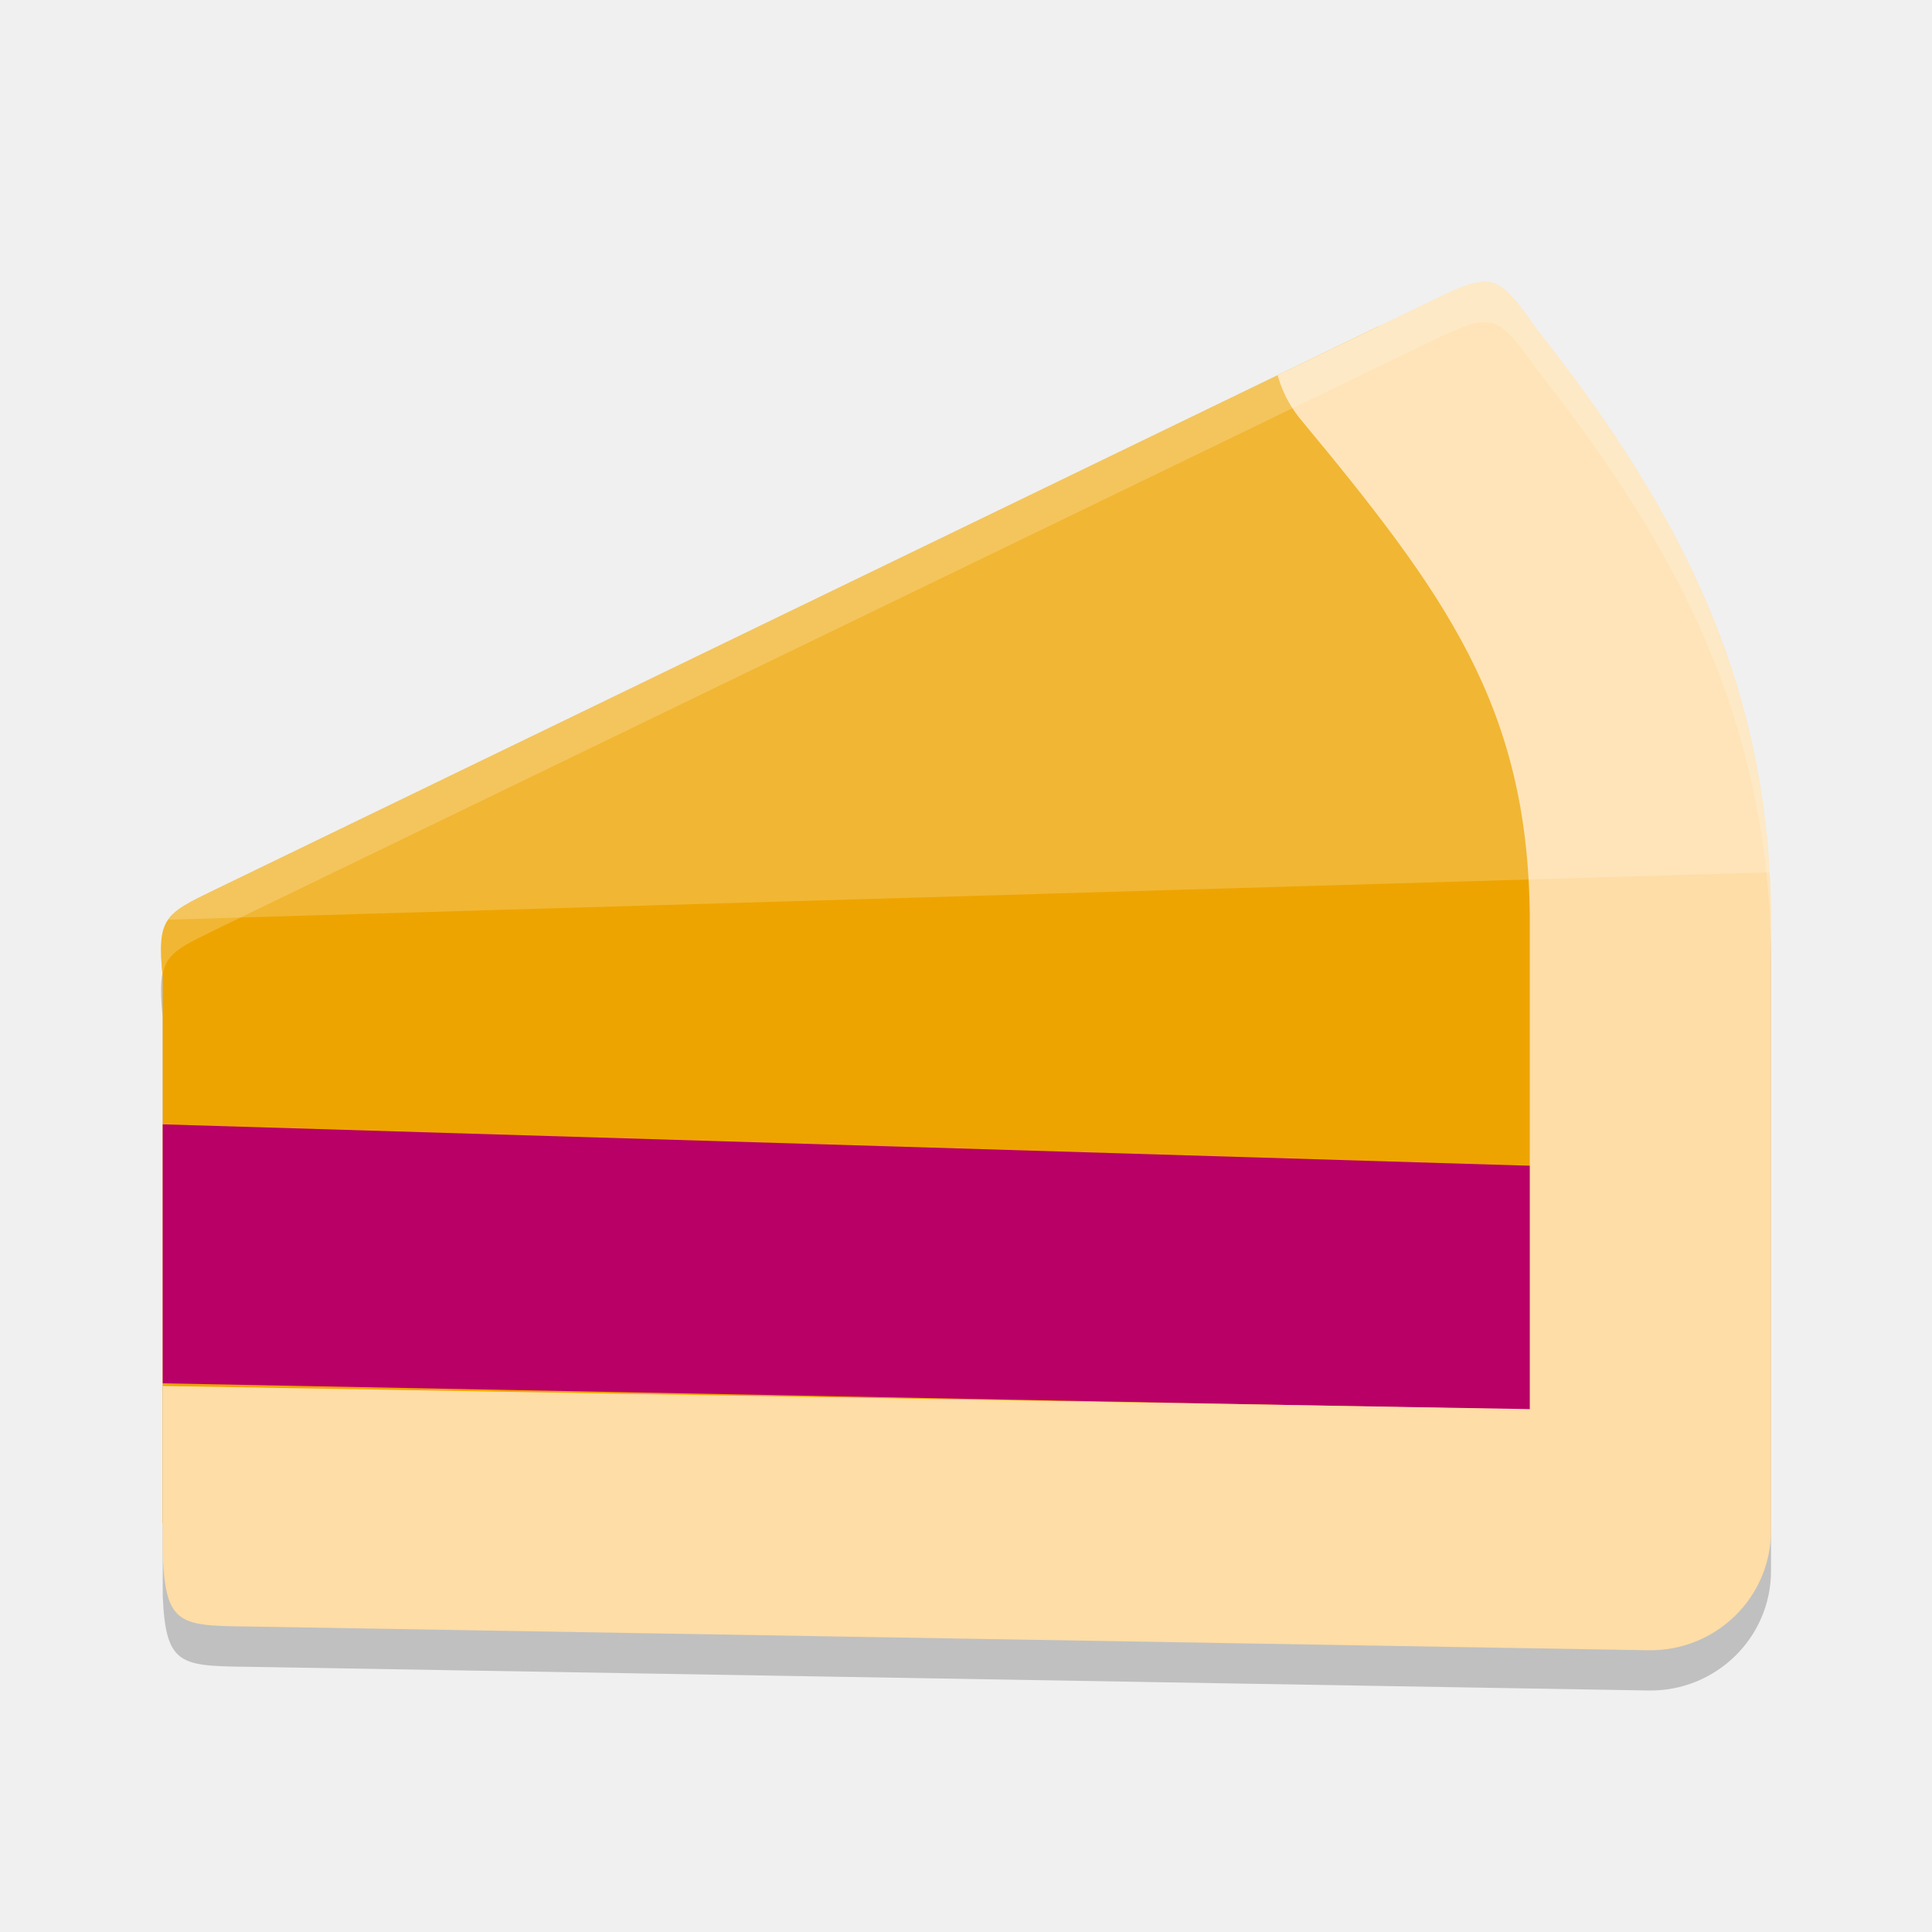
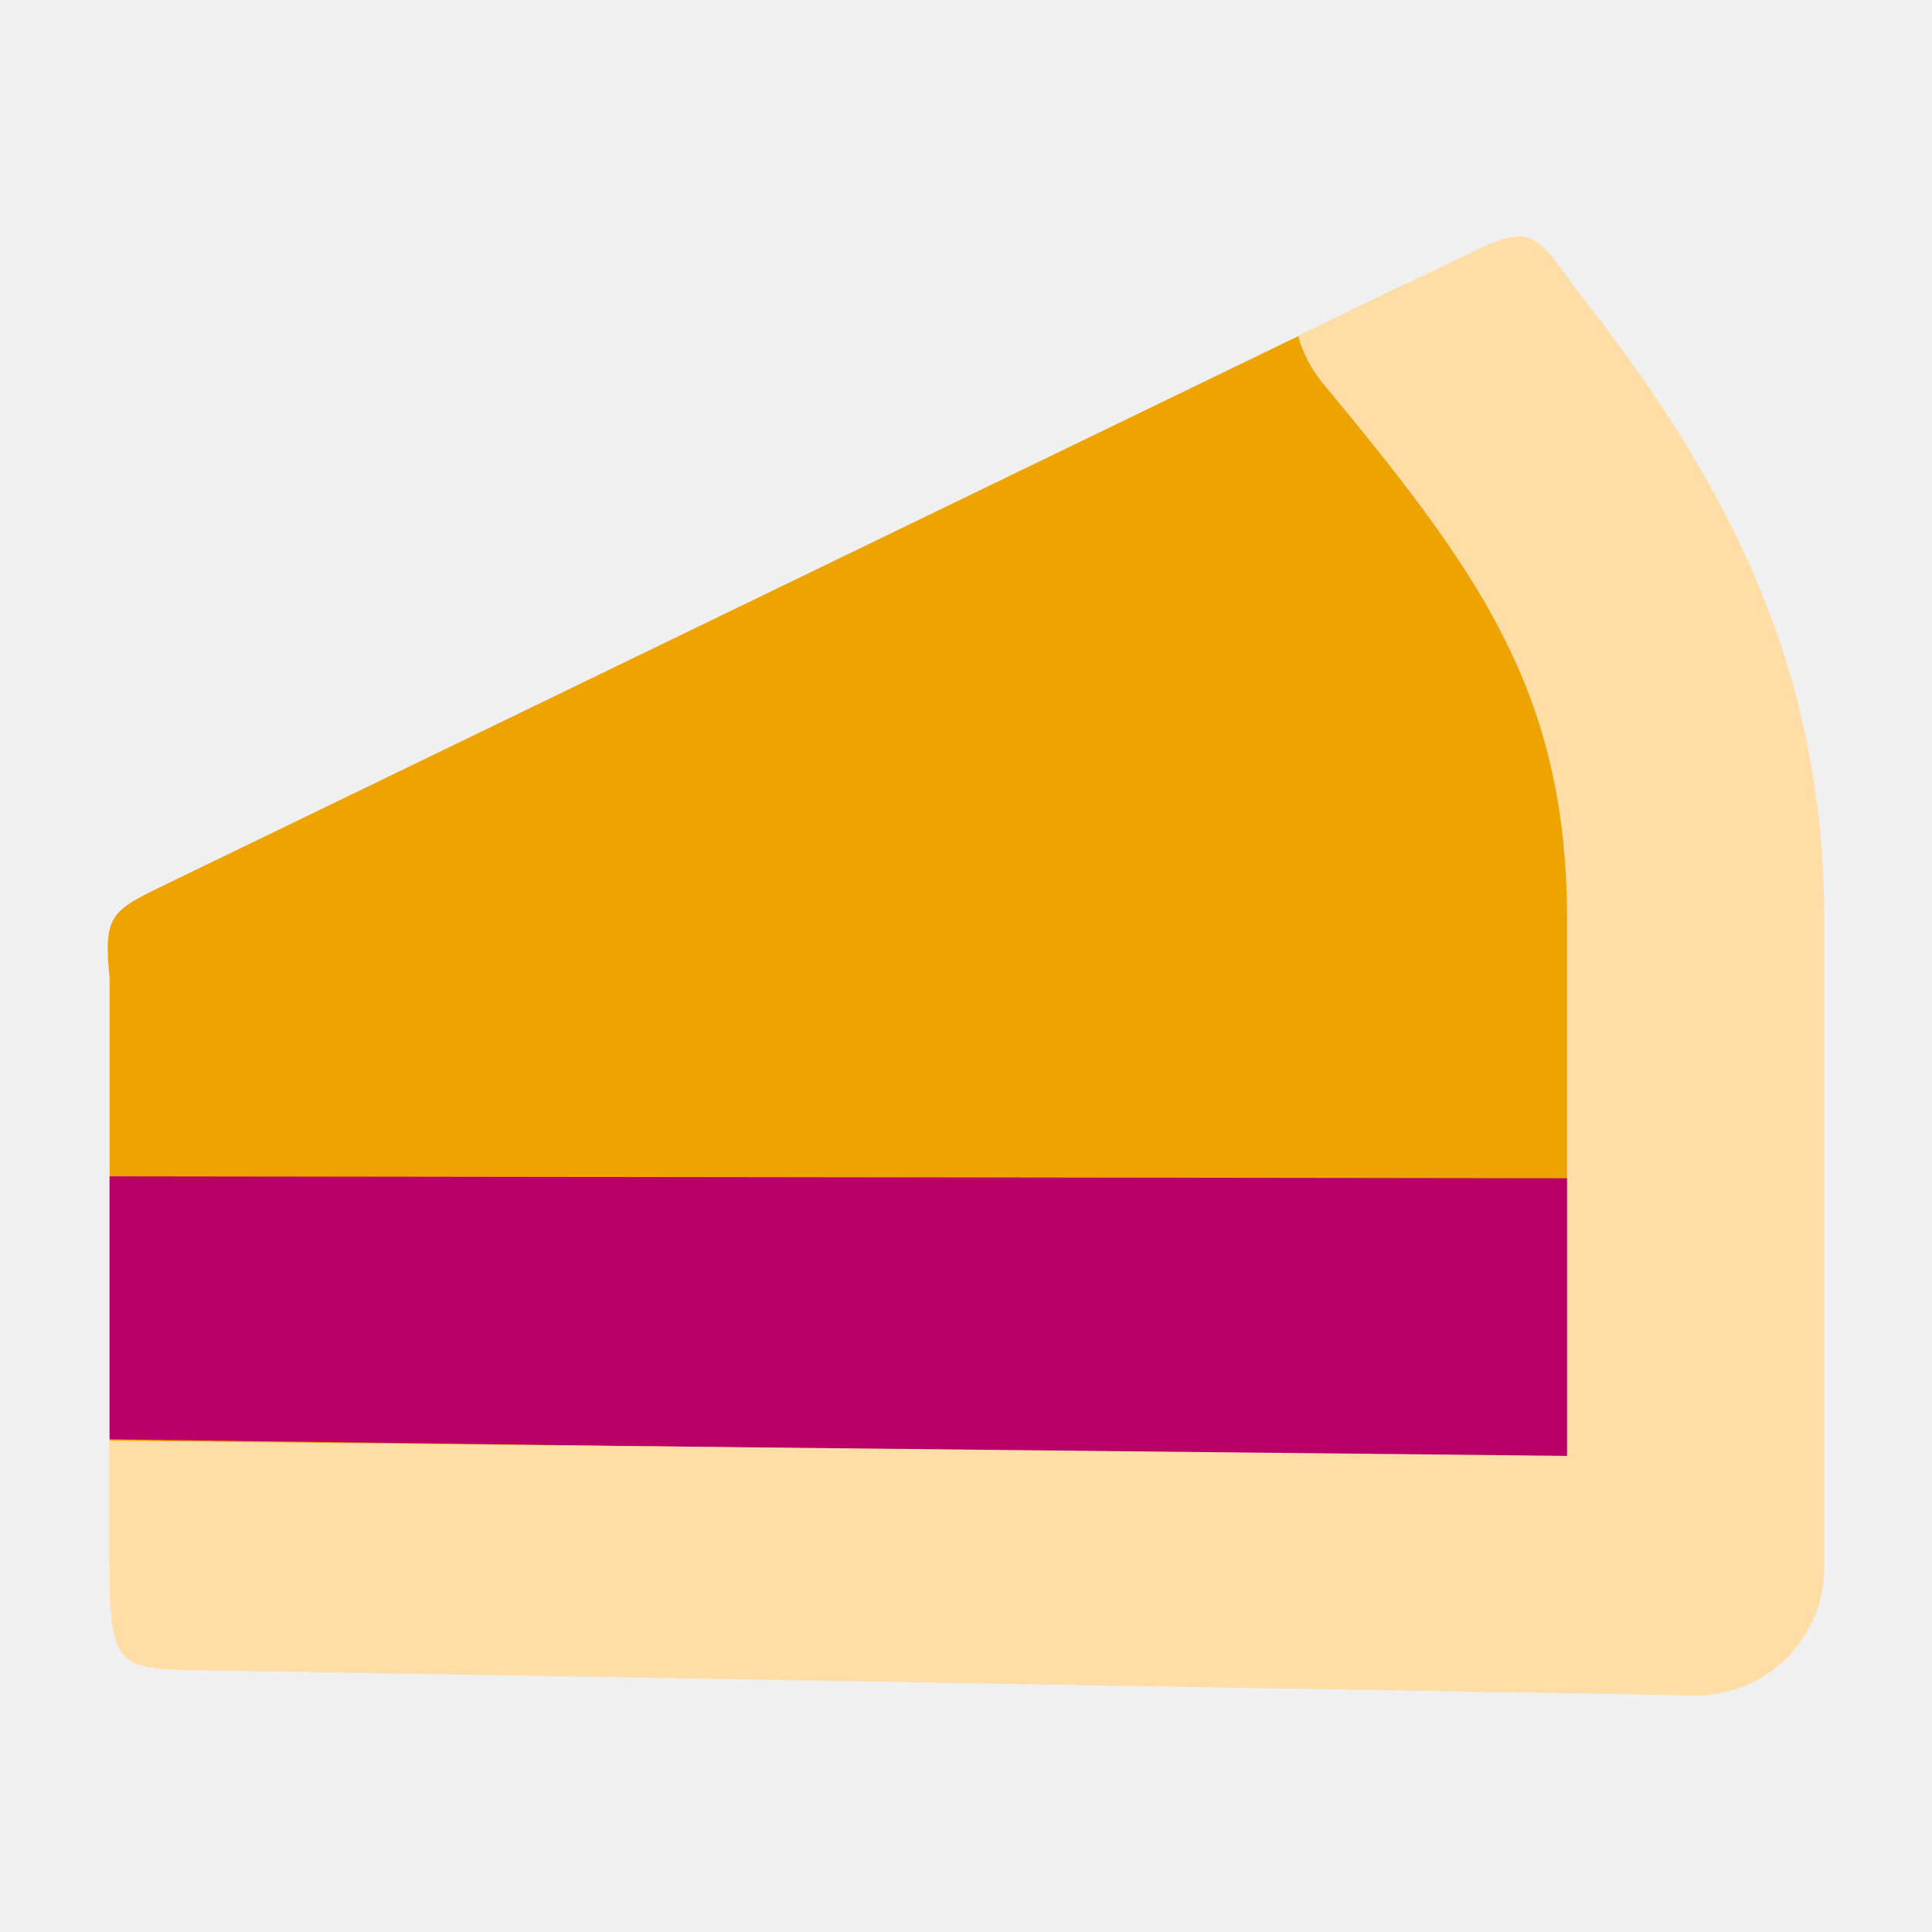
- <svg xmlns="http://www.w3.org/2000/svg" width="48" height="48" version="1.1">
-   <path style="opacity:0.2" d="m 36.801,8.003 c -0.091,0.008 -0.194,0.033 -0.303,0.066 -0.028,0.009 -0.06,0.021 -0.09,0.031 -0.065,0.022 -0.14,0.054 -0.213,0.084 -0.182,0.075 -0.381,0.164 -0.627,0.283 l -1.311,0.635 -2.516,1.217 v 0.002 L 5.34,23.103 c -0.031,0.015 -0.044,0.025 -0.074,0.039 -0.265,0.128 -0.485,0.235 -0.656,0.338 -0.003,0.002 -0.007,0.004 -0.01,0.006 -0.094,0.057 -0.177,0.115 -0.246,0.174 -0.069,0.059 -0.127,0.122 -0.174,0.189 -0.199,0.286 -0.213,0.676 -0.137,1.436 v 3.648 6.434 0.066 3.41 0.809 c 0.078,1.83 0.476,1.731 2.414,1.764 L 40.953,42 C 42.628,42.027 44,40.689 44,39.029 v -15.285 -0.002 -0.002 -0.002 -0.002 -0.002 -0.002 -0.002 -0.002 -0.002 -0.002 -0.002 -0.002 c -0.003,-0.355 -0.016,-0.703 -0.035,-1.047 -3.74e-4,-0.007 -0.002,-0.013 -0.002,-0.02 -0.014,-0.25 -0.038,-0.494 -0.061,-0.738 -0.009,-0.1 -0.015,-0.203 -0.025,-0.303 -0.03,-0.276 -0.067,-0.546 -0.107,-0.814 -0.009,-0.062 -0.017,-0.126 -0.027,-0.188 -0.038,-0.237 -0.083,-0.468 -0.129,-0.699 -0.021,-0.109 -0.041,-0.219 -0.064,-0.326 -0.039,-0.183 -0.083,-0.363 -0.127,-0.543 -0.036,-0.148 -0.072,-0.296 -0.111,-0.441 -0.044,-0.164 -0.092,-0.327 -0.141,-0.488 -0.044,-0.148 -0.088,-0.296 -0.135,-0.441 -0.051,-0.158 -0.105,-0.315 -0.16,-0.471 -0.053,-0.151 -0.108,-0.301 -0.164,-0.449 -0.058,-0.154 -0.118,-0.306 -0.18,-0.457 -0.051,-0.126 -0.103,-0.251 -0.156,-0.375 -0.076,-0.176 -0.154,-0.352 -0.234,-0.525 -0.048,-0.103 -0.095,-0.206 -0.145,-0.309 -0.085,-0.176 -0.171,-0.352 -0.26,-0.525 -0.056,-0.109 -0.114,-0.218 -0.172,-0.326 -0.087,-0.163 -0.174,-0.326 -0.264,-0.486 -0.065,-0.116 -0.132,-0.231 -0.199,-0.346 -0.085,-0.147 -0.17,-0.294 -0.258,-0.439 -0.073,-0.121 -0.148,-0.24 -0.223,-0.359 -0.09,-0.143 -0.179,-0.288 -0.271,-0.43 -0.079,-0.122 -0.161,-0.242 -0.242,-0.363 -0.104,-0.155 -0.208,-0.309 -0.314,-0.463 -0.151,-0.217 -0.303,-0.434 -0.459,-0.648 -0.006,-0.009 -0.013,-0.017 -0.02,-0.025 -0.371,-0.511 -0.755,-1.016 -1.148,-1.516 0,0 -0.002,-0.002 -0.002,-0.002 C 38.033,8.968 37.918,8.809 37.812,8.669 37.726,8.555 37.643,8.45 37.566,8.367 c -0.005,-0.006 -0.01,-0.008 -0.016,-0.014 -0.066,-0.07 -0.131,-0.127 -0.193,-0.176 -0.018,-0.014 -0.035,-0.031 -0.053,-0.043 -0.069,-0.046 -0.137,-0.078 -0.209,-0.1 -0.018,-0.006 -0.038,-0.01 -0.057,-0.014 -0.075,-0.016 -0.153,-0.025 -0.238,-0.018 z" />
-   <path style="fill:#eea400" d="M 5.339,22.104 34.257,8.104 41.772,16.203 41.017,38.622 23.285,38.065 4.043,37.844 V 24.286 C 3.895,22.804 4.079,22.715 5.339,22.104 Z" />
-   <path style="fill:#b80066" d="m 4.043,27.934 35.961,1.089 v 6.038 L 4.043,34.368 Z" />
-   <path style="fill:#fedda6" d="m 35.568,7.469 -3.826,1.852 c 0.105,0.38 0.284,0.735 0.529,1.046 3.624,4.372 5.694,7.167 5.736,12.403 V 35.009 L 4.043,34.434 v 4.218 c 0.078,1.83 0.475,1.73 2.413,1.763 L 40.953,41 C 42.627,41.027 44,39.69 44,38.03 v -15.286 -0.002 -0.002 -0.002 -0.002 -0.002 -0.002 -0.002 -0.002 -0.002 -0.002 -0.002 -0.002 C 43.951,16.572 41.369,12.225 38.165,8.157 37.207,6.784 37.076,6.739 35.568,7.469 Z" />
-   <path style="opacity:0.2;fill:#ffffff" d="m 36.801,7.005 c -0.294,0.027 -0.667,0.19 -1.233,0.464 l -1.311,0.636 -2.515,1.216 c 0,0 0,0.002 0,0.002 L 5.339,22.105 C 4.724,22.402 4.369,22.578 4.18,22.849 L 43.965,21.674 C 43.649,16.072 41.183,11.989 38.165,8.157 37.566,7.298 37.291,6.96 36.801,7.005 Z" />
-   <path style="fill:#ffffff;opacity:0.2" d="M 36.801 7.004 C 36.71 7.012 36.607 7.037 36.498 7.07 C 36.47 7.079 36.438 7.091 36.408 7.102 C 36.343 7.124 36.268 7.156 36.195 7.186 C 36.013 7.261 35.814 7.35 35.568 7.469 L 34.258 8.104 L 31.742 9.32 L 31.742 9.322 L 5.34 22.104 C 5.309 22.119 5.295 22.128 5.266 22.143 C 5.001 22.271 4.78 22.378 4.609 22.48 C 4.606 22.482 4.603 22.485 4.6 22.486 C 4.505 22.543 4.423 22.601 4.354 22.66 C 4.284 22.719 4.227 22.782 4.18 22.85 C 3.987 23.127 3.971 23.51 4.039 24.227 C 4.067 24.081 4.107 23.954 4.18 23.85 C 4.227 23.782 4.284 23.719 4.354 23.66 C 4.423 23.601 4.505 23.543 4.6 23.486 C 4.603 23.485 4.606 23.482 4.609 23.48 C 4.78 23.378 5.001 23.271 5.266 23.143 C 5.295 23.128 5.309 23.119 5.34 23.104 L 31.742 10.322 L 31.742 10.32 L 34.258 9.104 L 35.568 8.469 C 35.814 8.35 36.013 8.261 36.195 8.186 C 36.268 8.156 36.343 8.124 36.408 8.102 C 36.438 8.091 36.47 8.079 36.498 8.07 C 36.607 8.037 36.71 8.012 36.801 8.004 C 36.886 7.996 36.964 8.005 37.039 8.021 C 37.058 8.026 37.077 8.029 37.096 8.035 C 37.167 8.057 37.236 8.088 37.305 8.135 C 37.322 8.147 37.34 8.164 37.357 8.178 C 37.42 8.226 37.485 8.283 37.551 8.354 C 37.556 8.359 37.561 8.361 37.566 8.367 C 37.643 8.451 37.726 8.556 37.812 8.67 C 37.918 8.809 38.033 8.967 38.164 9.154 L 38.166 9.156 C 38.56 9.656 38.943 10.161 39.314 10.672 C 39.321 10.68 39.328 10.689 39.334 10.697 C 39.49 10.912 39.642 11.129 39.793 11.346 C 39.899 11.499 40.004 11.654 40.107 11.809 C 40.188 11.929 40.27 12.05 40.35 12.172 C 40.442 12.314 40.531 12.458 40.621 12.602 C 40.696 12.721 40.771 12.84 40.844 12.961 C 40.932 13.106 41.016 13.254 41.102 13.4 C 41.168 13.515 41.236 13.63 41.301 13.746 C 41.391 13.907 41.478 14.069 41.564 14.232 C 41.622 14.341 41.68 14.449 41.736 14.559 C 41.825 14.732 41.911 14.908 41.996 15.084 C 42.045 15.186 42.093 15.289 42.141 15.393 C 42.221 15.566 42.299 15.741 42.375 15.918 C 42.428 16.042 42.48 16.167 42.531 16.293 C 42.593 16.444 42.653 16.596 42.711 16.75 C 42.767 16.899 42.822 17.048 42.875 17.199 C 42.93 17.355 42.984 17.511 43.035 17.67 C 43.082 17.816 43.126 17.963 43.17 18.111 C 43.218 18.273 43.266 18.435 43.311 18.6 C 43.35 18.745 43.386 18.893 43.422 19.041 C 43.466 19.221 43.509 19.401 43.549 19.584 C 43.572 19.692 43.592 19.801 43.613 19.91 C 43.659 20.141 43.704 20.373 43.742 20.609 C 43.752 20.671 43.76 20.735 43.77 20.797 C 43.81 21.065 43.847 21.336 43.877 21.611 C 43.888 21.711 43.893 21.814 43.902 21.914 C 43.925 22.158 43.949 22.402 43.963 22.652 C 43.963 22.659 43.964 22.665 43.965 22.672 C 43.984 23.015 43.997 23.364 44 23.719 L 44 22.744 L 44 22.742 L 44 22.74 L 44 22.738 L 44 22.736 L 44 22.734 L 44 22.732 L 44 22.73 L 44 22.729 L 44 22.727 L 44 22.725 L 44 22.723 L 44 22.721 C 43.997 22.366 43.984 22.017 43.965 21.674 C 43.964 21.667 43.963 21.661 43.963 21.654 C 43.949 21.404 43.925 21.16 43.902 20.916 C 43.893 20.816 43.888 20.713 43.877 20.613 C 43.847 20.337 43.81 20.067 43.77 19.799 C 43.76 19.737 43.752 19.673 43.742 19.611 C 43.704 19.375 43.659 19.143 43.613 18.912 C 43.592 18.803 43.572 18.694 43.549 18.586 C 43.509 18.403 43.466 18.223 43.422 18.043 C 43.386 17.895 43.35 17.747 43.311 17.602 C 43.266 17.437 43.218 17.275 43.17 17.113 C 43.126 16.965 43.082 16.818 43.035 16.672 C 42.984 16.513 42.93 16.357 42.875 16.201 C 42.822 16.05 42.767 15.901 42.711 15.752 C 42.653 15.598 42.593 15.446 42.531 15.295 C 42.48 15.169 42.428 15.044 42.375 14.92 C 42.299 14.743 42.221 14.568 42.141 14.395 C 42.093 14.291 42.045 14.188 41.996 14.086 C 41.911 13.91 41.825 13.734 41.736 13.561 C 41.68 13.451 41.622 13.343 41.564 13.234 C 41.478 13.071 41.391 12.909 41.301 12.748 C 41.236 12.632 41.168 12.517 41.102 12.402 C 41.016 12.256 40.932 12.108 40.844 11.963 C 40.771 11.842 40.696 11.723 40.621 11.604 C 40.531 11.46 40.442 11.316 40.35 11.174 C 40.27 11.052 40.188 10.931 40.107 10.811 C 40.004 10.656 39.899 10.501 39.793 10.348 C 39.642 10.13 39.49 9.914 39.334 9.699 C 39.328 9.691 39.321 9.682 39.314 9.674 C 38.943 9.163 38.56 8.658 38.166 8.158 L 38.164 8.156 C 38.033 7.969 37.918 7.809 37.812 7.67 C 37.726 7.556 37.643 7.451 37.566 7.367 C 37.561 7.361 37.556 7.359 37.551 7.354 C 37.485 7.283 37.42 7.226 37.357 7.178 C 37.34 7.164 37.322 7.147 37.305 7.135 C 37.236 7.088 37.167 7.057 37.096 7.035 C 37.077 7.029 37.058 7.026 37.039 7.021 C 36.964 7.005 36.886 6.996 36.801 7.004 z" />
+ <svg xmlns="http://www.w3.org/2000/svg" clip-rule="evenodd" fill-rule="evenodd" stroke-linejoin="round" stroke-miterlimit="2" viewBox="0 0 48 48">
+   <g fill-rule="nonzero">
+     <path d="m4.105 21.979 30.831-14.926 8.011 8.634-.804 23.902-18.905-.594-20.515-.236v-14.454c-.157-1.58.038-1.675 1.382-2.326z" fill="#eea400" />
+     <path d="m2.723 29.226 36.63.048-.38 6.953-36.25-.468z" fill="#b80066" />
+     <path d="m36.333 6.376-4.079 1.974c.111.405.303.784.564 1.115 3.863 4.661 6.071 7.641 6.115 13.223v13.483l-36.21-.379v3.83c.083 1.951.507 1.845 2.574 1.88l36.777.622c1.785.03 3.249-1.396 3.249-3.166v-16.322c-.052-6.555-2.805-11.19-6.221-15.527-1.022-1.464-1.161-1.512-2.769-.733z" fill="#fedda6" />
+   </g>
</svg>
